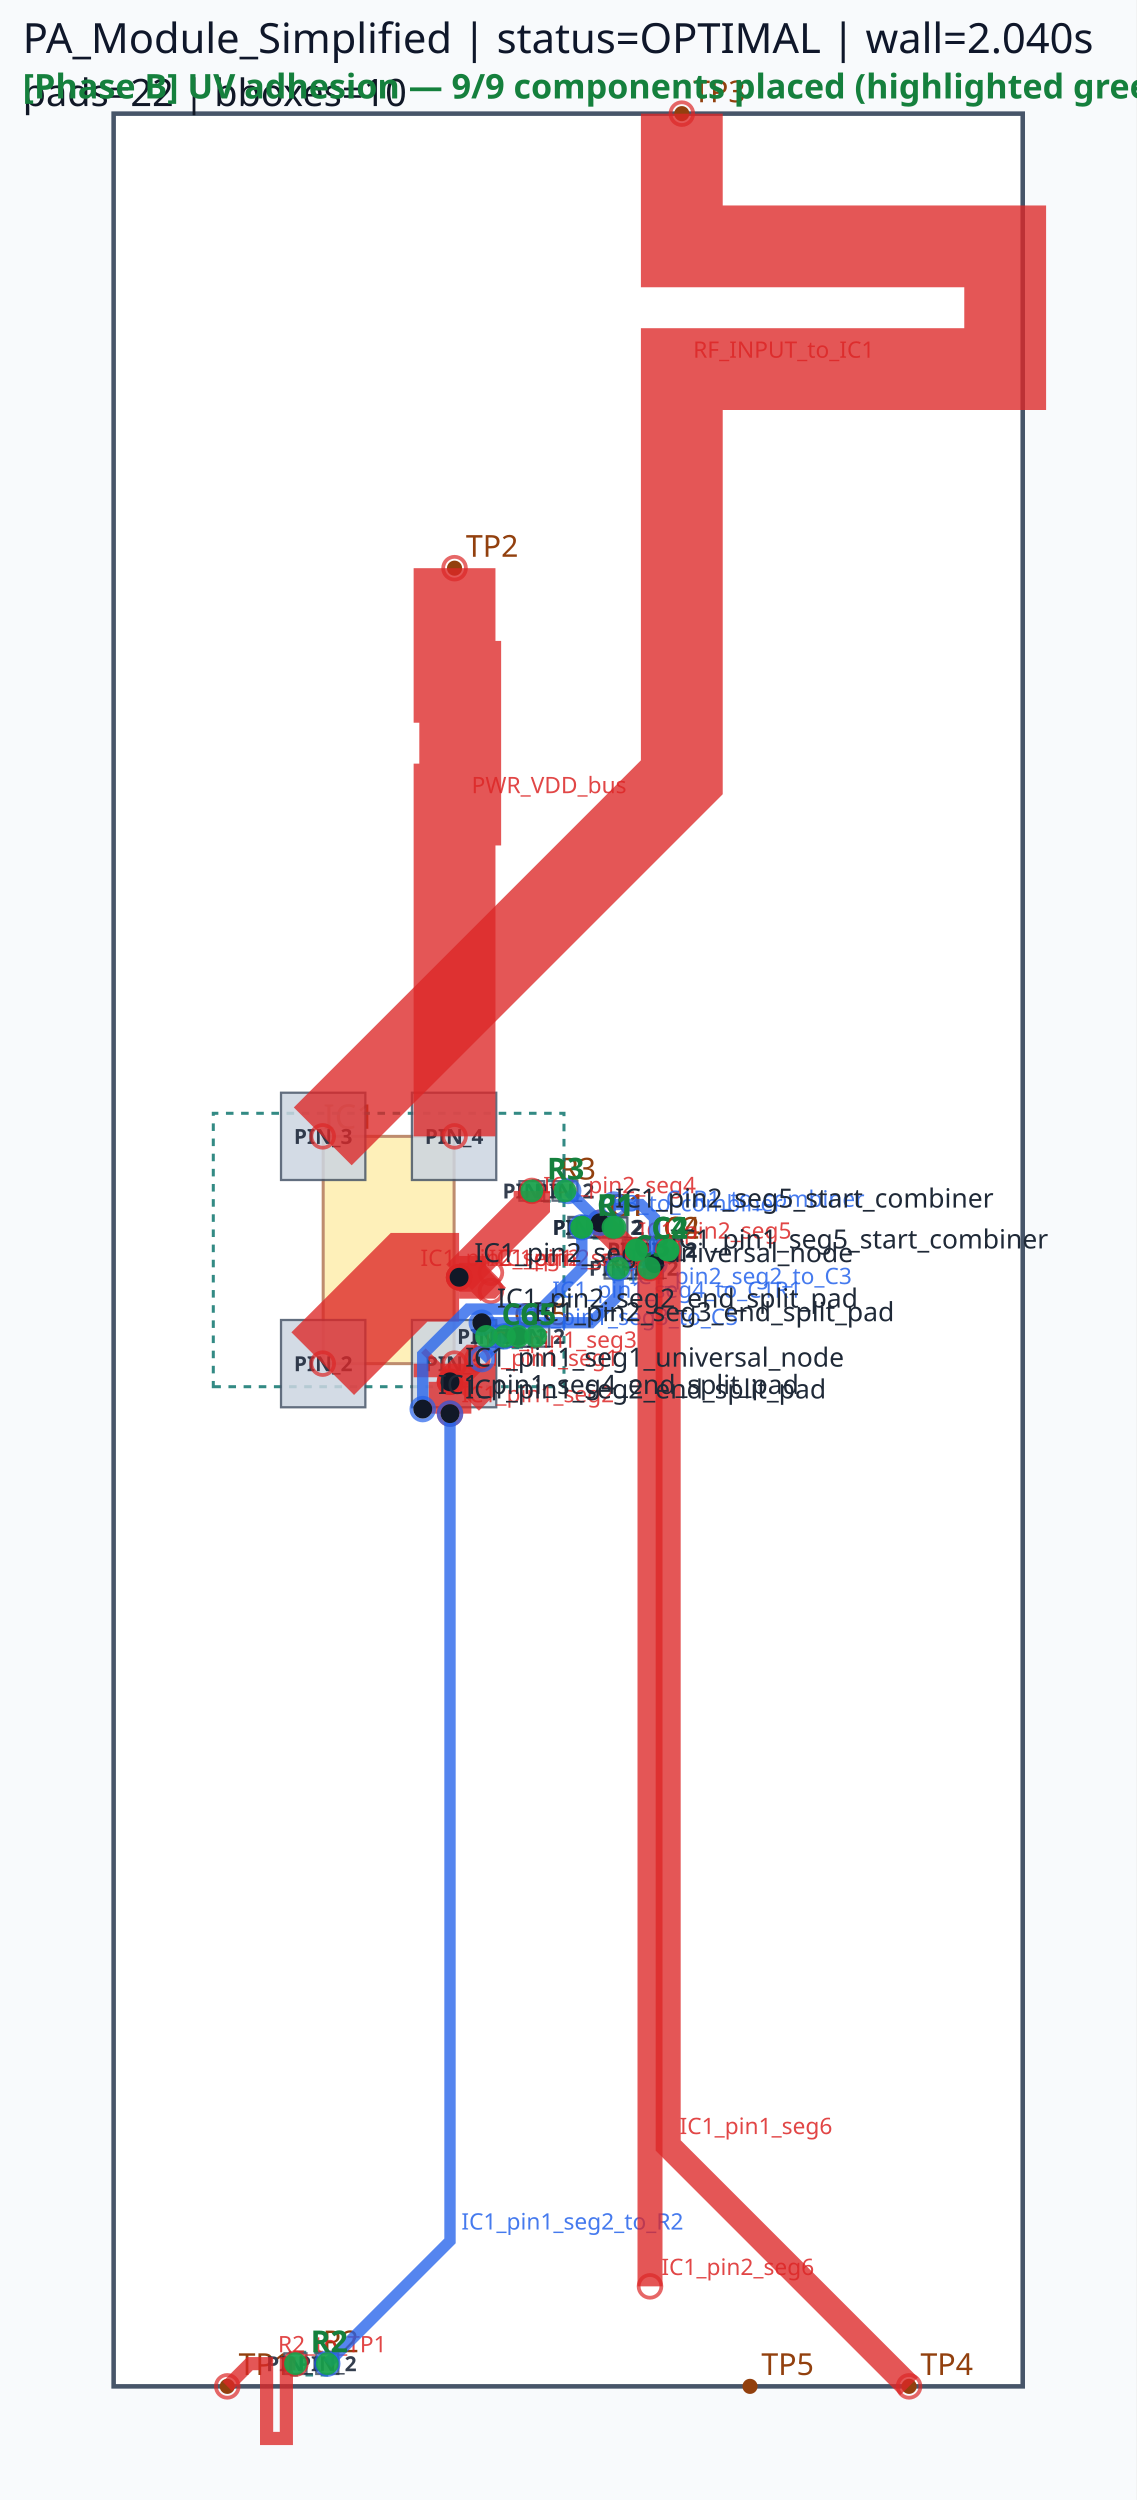
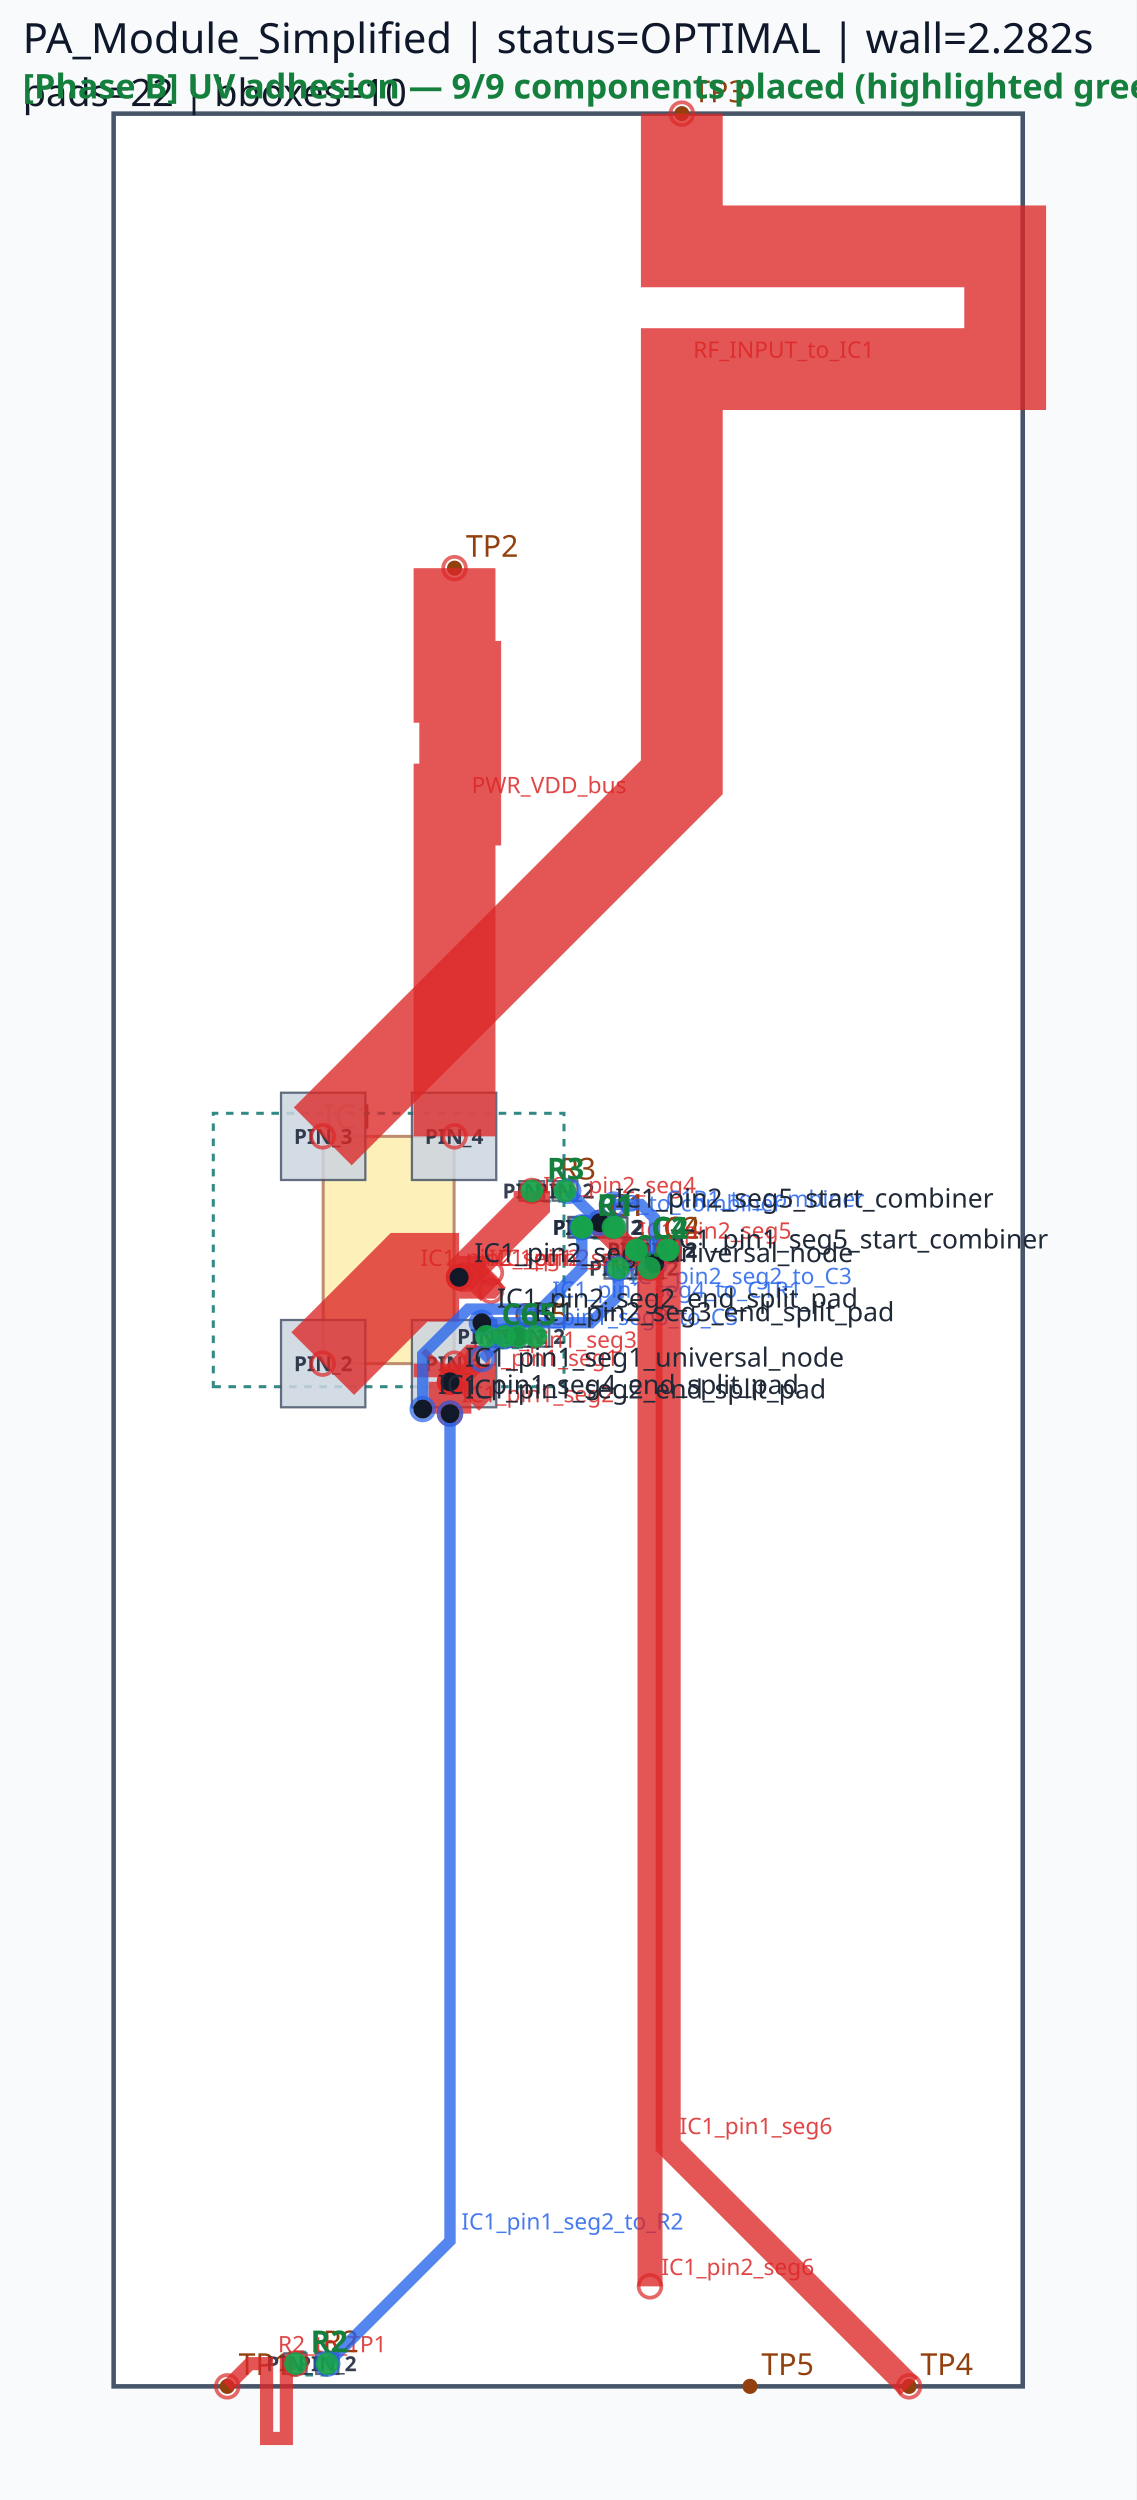
<svg xmlns="http://www.w3.org/2000/svg" viewBox="0 0 300.0 660.0" width="300.0" height="660.0">
  <rect x="0" y="0" width="100%" height="100%" fill="#f8fafc" />
  <rect x="30.00" y="30.00" width="240.00" height="600.00" fill="#ffffff" stroke="#475569" stroke-width="1.2" />
  <rect x="85.32" y="300.00" width="34.56" height="60.00" fill="#fde68a" stroke="#92400e" stroke-width="0.8" opacity="0.6" />
  <text x="85.32" y="298.00" font-family="sans-serif" font-size="9" fill="#92400e">IC1</text>
  <circle cx="60.00" cy="630.00" r="2" fill="#92400e" />
  <text x="63.00" y="627.00" font-family="sans-serif" font-size="8" fill="#92400e">TP1</text>
  <circle cx="120.00" cy="150.00" r="2" fill="#92400e" />
  <text x="123.00" y="147.00" font-family="sans-serif" font-size="8" fill="#92400e">TP2</text>
  <circle cx="180.00" cy="30.00" r="2" fill="#92400e" />
  <text x="183.00" y="27.00" font-family="sans-serif" font-size="8" fill="#92400e">TP3</text>
  <circle cx="240.00" cy="630.00" r="2" fill="#92400e" />
  <text x="243.00" y="627.00" font-family="sans-serif" font-size="8" fill="#92400e">TP4</text>
  <circle cx="198.00" cy="630.00" r="2" fill="#92400e" />
  <text x="201.00" y="627.00" font-family="sans-serif" font-size="8" fill="#92400e">TP5</text>
  <circle cx="153.60" cy="324.00" r="2" fill="#92400e" />
  <circle cx="161.82" cy="324.00" r="2" fill="#92400e" />
  <text x="160.71" y="321.00" font-family="sans-serif" font-size="8" fill="#92400e">C1</text>
  <circle cx="153.60" cy="324.00" r="2" fill="#92400e" />
  <circle cx="162.36" cy="324.00" r="2" fill="#92400e" />
  <text x="160.98" y="321.00" font-family="sans-serif" font-size="8" fill="#92400e">R1</text>
  <circle cx="168.00" cy="330.00" r="2" fill="#92400e" />
  <circle cx="176.22" cy="330.00" r="2" fill="#92400e" />
  <text x="175.11" y="327.00" font-family="sans-serif" font-size="8" fill="#92400e">C2</text>
  <circle cx="78.00" cy="624.00" r="2" fill="#92400e" />
  <circle cx="86.40" cy="624.00" r="2" fill="#92400e" />
  <text x="85.20" y="621.00" font-family="sans-serif" font-size="8" fill="#92400e">R2</text>
  <circle cx="163.20" cy="334.80" r="2" fill="#92400e" />
  <circle cx="171.42" cy="334.80" r="2" fill="#92400e" />
  <text x="170.31" y="331.80" font-family="sans-serif" font-size="8" fill="#92400e">C3</text>
  <circle cx="140.40" cy="314.40" r="2" fill="#92400e" />
  <circle cx="149.16" cy="314.40" r="2" fill="#92400e" />
  <text x="147.78" y="311.40" font-family="sans-serif" font-size="8" fill="#92400e">R3</text>
  <circle cx="168.00" cy="330.00" r="2" fill="#92400e" />
  <circle cx="176.40" cy="330.00" r="2" fill="#92400e" />
  <text x="175.20" y="327.00" font-family="sans-serif" font-size="8" fill="#92400e">C4</text>
  <circle cx="133.20" cy="352.80" r="2" fill="#92400e" />
  <circle cx="141.42" cy="352.80" r="2" fill="#92400e" />
  <text x="140.31" y="349.80" font-family="sans-serif" font-size="8" fill="#92400e">C5</text>
  <circle cx="128.40" cy="352.80" r="2" fill="#92400e" />
  <circle cx="136.80" cy="352.80" r="2" fill="#92400e" />
  <text x="135.60" y="349.80" font-family="sans-serif" font-size="8" fill="#92400e">C6</text>
  <path d="M 56.31,366.09 L 148.89,366.09 L 148.89,293.91 L 56.31,293.91 Z" class="component-bbox" fill="none" stroke="#0f766e" stroke-width="0.8" stroke-dasharray="2 2" opacity="0.85" />
  <path d="M 152.46,326.85 L 162.96,326.85 L 162.96,321.15 L 152.46,321.15 Z" class="component-bbox" fill="none" stroke="#0f766e" stroke-width="0.8" stroke-dasharray="2 2" opacity="0.85" />
  <path d="M 152.58,326.70 L 163.38,326.70 L 163.38,321.30 L 152.58,321.30 Z" class="component-bbox" fill="none" stroke="#0f766e" stroke-width="0.8" stroke-dasharray="2 2" opacity="0.85" />
  <path d="M 166.86,332.85 L 177.36,332.85 L 177.36,327.15 L 166.86,327.15 Z" class="component-bbox" fill="none" stroke="#0f766e" stroke-width="0.8" stroke-dasharray="2 2" opacity="0.85" />
  <path d="M 76.65,627.00 L 87.75,627.00 L 87.75,621.00 L 76.65,621.00 Z" class="component-bbox" fill="none" stroke="#0f766e" stroke-width="0.8" stroke-dasharray="2 2" opacity="0.85" />
  <path d="M 162.06,337.65 L 172.56,337.65 L 172.56,331.95 L 162.06,331.95 Z" class="component-bbox" fill="none" stroke="#0f766e" stroke-width="0.8" stroke-dasharray="2 2" opacity="0.85" />
  <path d="M 139.38,317.10 L 150.18,317.10 L 150.18,311.70 L 139.38,311.70 Z" class="component-bbox" fill="none" stroke="#0f766e" stroke-width="0.8" stroke-dasharray="2 2" opacity="0.85" />
  <path d="M 166.65,333.00 L 177.75,333.00 L 177.75,327.00 L 166.65,327.00 Z" class="component-bbox" fill="none" stroke="#0f766e" stroke-width="0.8" stroke-dasharray="2 2" opacity="0.85" />
  <path d="M 132.06,355.65 L 142.56,355.65 L 142.56,349.95 L 132.06,349.95 Z" class="component-bbox" fill="none" stroke="#0f766e" stroke-width="0.8" stroke-dasharray="2 2" opacity="0.85" />
  <path d="M 127.05,355.80 L 138.15,355.80 L 138.15,349.80 L 127.05,349.80 Z" class="component-bbox" fill="none" stroke="#0f766e" stroke-width="0.8" stroke-dasharray="2 2" opacity="0.85" />
  <polygon points="108.75,348.48 108.75,371.52 131.01,371.52 131.01,348.48" fill="#cbd5e1" stroke="#475569" stroke-width="0.6" opacity="0.85" />
  <text x="119.88" y="362.00" font-family="sans-serif" font-size="5.5" text-anchor="middle" font-weight="bold" fill="#1e293b" opacity="0.9">PIN_1</text>
  <polygon points="74.19,348.48 74.19,371.52 96.45,371.52 96.45,348.48" fill="#cbd5e1" stroke="#475569" stroke-width="0.6" opacity="0.85" />
  <text x="85.32" y="362.00" font-family="sans-serif" font-size="5.5" text-anchor="middle" font-weight="bold" fill="#1e293b" opacity="0.9">PIN_2</text>
  <polygon points="96.45,311.52 96.45,288.48 74.19,288.48 74.19,311.52" fill="#cbd5e1" stroke="#475569" stroke-width="0.6" opacity="0.85" />
  <text x="85.32" y="302.00" font-family="sans-serif" font-size="5.5" text-anchor="middle" font-weight="bold" fill="#1e293b" opacity="0.9">PIN_3</text>
  <polygon points="131.01,311.52 131.01,288.48 108.75,288.48 108.75,311.52" fill="#cbd5e1" stroke="#475569" stroke-width="0.6" opacity="0.85" />
  <text x="119.88" y="302.00" font-family="sans-serif" font-size="5.5" text-anchor="middle" font-weight="bold" fill="#1e293b" opacity="0.9">PIN_4</text>
  <polygon points="150.03,326.73 157.17,326.73 157.17,321.27 150.03,321.27" fill="#cbd5e1" stroke="#475569" stroke-width="0.6" opacity="0.85" />
  <text x="153.60" y="326.00" font-family="sans-serif" font-size="5.5" text-anchor="middle" font-weight="bold" fill="#1e293b" opacity="0.9">PIN_1</text>
  <polygon points="158.25,326.73 165.39,326.73 165.39,321.27 158.25,321.27" fill="#cbd5e1" stroke="#475569" stroke-width="0.6" opacity="0.85" />
  <text x="161.82" y="326.00" font-family="sans-serif" font-size="5.5" text-anchor="middle" font-weight="bold" fill="#1e293b" opacity="0.9">PIN_2</text>
  <polygon points="150.33,326.58 156.87,326.58 156.87,321.42 150.33,321.42" fill="#cbd5e1" stroke="#475569" stroke-width="0.6" opacity="0.85" />
  <text x="153.60" y="326.00" font-family="sans-serif" font-size="5.5" text-anchor="middle" font-weight="bold" fill="#1e293b" opacity="0.9">PIN_1</text>
  <polygon points="159.09,326.58 165.63,326.58 165.63,321.42 159.09,321.42" fill="#cbd5e1" stroke="#475569" stroke-width="0.6" opacity="0.85" />
  <text x="162.36" y="326.00" font-family="sans-serif" font-size="5.5" text-anchor="middle" font-weight="bold" fill="#1e293b" opacity="0.9">PIN_2</text>
  <polygon points="164.43,332.73 171.57,332.73 171.57,327.27 164.43,327.27" fill="#cbd5e1" stroke="#475569" stroke-width="0.6" opacity="0.85" />
  <text x="168.00" y="332.00" font-family="sans-serif" font-size="5.5" text-anchor="middle" font-weight="bold" fill="#1e293b" opacity="0.9">PIN_1</text>
  <polygon points="172.65,332.73 179.79,332.73 179.79,327.27 172.65,327.27" fill="#cbd5e1" stroke="#475569" stroke-width="0.6" opacity="0.85" />
  <text x="176.22" y="332.00" font-family="sans-serif" font-size="5.5" text-anchor="middle" font-weight="bold" fill="#1e293b" opacity="0.9">PIN_2</text>
  <polygon points="80.91,621.27 75.09,621.27 75.09,626.73 80.91,626.73" fill="#cbd5e1" stroke="#475569" stroke-width="0.6" opacity="0.85" />
  <text x="78.00" y="626.00" font-family="sans-serif" font-size="5.5" text-anchor="middle" font-weight="bold" fill="#1e293b" opacity="0.9">PIN_1</text>
  <polygon points="83.49,626.73 89.31,626.73 89.31,621.27 83.49,621.27" fill="#cbd5e1" stroke="#475569" stroke-width="0.6" opacity="0.85" />
  <text x="86.40" y="626.00" font-family="sans-serif" font-size="5.5" text-anchor="middle" font-weight="bold" fill="#1e293b" opacity="0.9">PIN_2</text>
  <polygon points="159.63,337.53 166.77,337.53 166.77,332.07 159.63,332.07" fill="#cbd5e1" stroke="#475569" stroke-width="0.6" opacity="0.85" />
  <text x="163.20" y="336.80" font-family="sans-serif" font-size="5.5" text-anchor="middle" font-weight="bold" fill="#1e293b" opacity="0.9">PIN_1</text>
  <polygon points="167.85,337.53 174.99,337.53 174.99,332.07 167.85,332.07" fill="#cbd5e1" stroke="#475569" stroke-width="0.6" opacity="0.85" />
  <text x="171.42" y="336.80" font-family="sans-serif" font-size="5.5" text-anchor="middle" font-weight="bold" fill="#1e293b" opacity="0.9">PIN_2</text>
  <polygon points="137.13,316.98 143.67,316.98 143.67,311.82 137.13,311.82" fill="#cbd5e1" stroke="#475569" stroke-width="0.6" opacity="0.85" />
  <text x="140.40" y="316.40" font-family="sans-serif" font-size="5.5" text-anchor="middle" font-weight="bold" fill="#1e293b" opacity="0.9">PIN_1</text>
  <polygon points="145.89,316.98 152.43,316.98 152.43,311.82 145.89,311.82" fill="#cbd5e1" stroke="#475569" stroke-width="0.6" opacity="0.85" />
  <text x="149.16" y="316.40" font-family="sans-serif" font-size="5.5" text-anchor="middle" font-weight="bold" fill="#1e293b" opacity="0.9">PIN_2</text>
  <polygon points="170.91,327.27 165.09,327.27 165.09,332.73 170.91,332.73" fill="#cbd5e1" stroke="#475569" stroke-width="0.6" opacity="0.85" />
  <text x="168.00" y="332.00" font-family="sans-serif" font-size="5.5" text-anchor="middle" font-weight="bold" fill="#1e293b" opacity="0.9">PIN_1</text>
  <polygon points="173.49,332.73 179.31,332.73 179.31,327.27 173.49,327.27" fill="#cbd5e1" stroke="#475569" stroke-width="0.6" opacity="0.85" />
  <text x="176.40" y="332.00" font-family="sans-serif" font-size="5.5" text-anchor="middle" font-weight="bold" fill="#1e293b" opacity="0.9">PIN_2</text>
  <polygon points="129.63,355.53 136.77,355.53 136.77,350.07 129.63,350.07" fill="#cbd5e1" stroke="#475569" stroke-width="0.6" opacity="0.85" />
  <text x="133.20" y="354.80" font-family="sans-serif" font-size="5.5" text-anchor="middle" font-weight="bold" fill="#1e293b" opacity="0.9">PIN_1</text>
  <polygon points="137.85,355.53 144.99,355.53 144.99,350.07 137.85,350.07" fill="#cbd5e1" stroke="#475569" stroke-width="0.6" opacity="0.85" />
  <text x="141.42" y="354.80" font-family="sans-serif" font-size="5.5" text-anchor="middle" font-weight="bold" fill="#1e293b" opacity="0.9">PIN_2</text>
  <polygon points="131.31,350.07 125.49,350.07 125.49,355.53 131.31,355.53" fill="#cbd5e1" stroke="#475569" stroke-width="0.6" opacity="0.85" />
  <text x="128.40" y="354.80" font-family="sans-serif" font-size="5.5" text-anchor="middle" font-weight="bold" fill="#1e293b" opacity="0.9">PIN_1</text>
  <polygon points="133.89,355.53 139.71,355.53 139.71,350.07 133.89,350.07" fill="#cbd5e1" stroke="#475569" stroke-width="0.6" opacity="0.85" />
  <text x="136.80" y="354.80" font-family="sans-serif" font-size="5.5" text-anchor="middle" font-weight="bold" fill="#1e293b" opacity="0.9">PIN_2</text>
  <polyline points="85.20,360.00 108.00,337.20 121.20,337.20" fill="none" stroke="#dc2626" stroke-width="23.40" stroke-linecap="butt" stroke-linejoin="miter" opacity="0.78" />
  <circle cx="85.20" cy="360.00" r="3" fill="none" stroke="#dc2626" stroke-width="1.0" opacity="0.7" />
  <circle cx="121.20" cy="337.20" r="3" fill="none" stroke="#dc2626" stroke-width="1.0" opacity="0.7" />
  <text x="111.00" y="334.20" font-family="sans-serif" font-size="6" fill="#dc2626" opacity="0.85">IC1_pin2_seg1</text>
  <polyline points="120.00,360.00 120.00,363.60 118.80,364.80" fill="none" stroke="#dc2626" stroke-width="21.60" stroke-linecap="butt" stroke-linejoin="miter" opacity="0.78" />
  <circle cx="120.00" cy="360.00" r="3" fill="none" stroke="#dc2626" stroke-width="1.0" opacity="0.7" />
  <circle cx="118.80" cy="364.80" r="3" fill="none" stroke="#dc2626" stroke-width="1.0" opacity="0.7" />
  <text x="123.00" y="360.60" font-family="sans-serif" font-size="6" fill="#dc2626" opacity="0.85">IC1_pin1_seg1</text>
  <polyline points="121.20,337.20 140.40,318.00 140.40,314.40" fill="none" stroke="#dc2626" stroke-width="9.60" stroke-linecap="butt" stroke-linejoin="miter" opacity="0.78" />
  <circle cx="121.20" cy="337.20" r="3" fill="none" stroke="#dc2626" stroke-width="1.0" opacity="0.7" />
  <circle cx="140.40" cy="314.40" r="3" fill="none" stroke="#dc2626" stroke-width="1.0" opacity="0.7" />
  <text x="143.40" y="315.00" font-family="sans-serif" font-size="6" fill="#dc2626" opacity="0.85">IC1_pin2_seg4</text>
  <polyline points="118.80,364.80 118.80,373.20" fill="none" stroke="#dc2626" stroke-width="11.28" stroke-linecap="butt" stroke-linejoin="miter" opacity="0.78" />
  <circle cx="118.80" cy="364.80" r="3" fill="none" stroke="#dc2626" stroke-width="1.0" opacity="0.7" />
  <circle cx="118.80" cy="373.20" r="3" fill="none" stroke="#dc2626" stroke-width="1.0" opacity="0.7" />
  <text x="121.80" y="370.20" font-family="sans-serif" font-size="6" fill="#dc2626" opacity="0.85">IC1_pin1_seg2</text>
  <polyline points="121.20,337.20 128.40,337.20 129.60,336.00" fill="none" stroke="#dc2626" stroke-width="11.28" stroke-linecap="butt" stroke-linejoin="miter" opacity="0.78" />
  <circle cx="121.20" cy="337.20" r="3" fill="none" stroke="#dc2626" stroke-width="1.0" opacity="0.7" />
  <circle cx="129.60" cy="336.00" r="3" fill="none" stroke="#dc2626" stroke-width="1.0" opacity="0.7" />
  <text x="131.40" y="334.20" font-family="sans-serif" font-size="6" fill="#dc2626" opacity="0.85">IC1_pin2_seg2</text>
  <polyline points="158.40,322.80 165.60,330.00 168.00,330.00" fill="none" stroke="#dc2626" stroke-width="6.60" stroke-linecap="butt" stroke-linejoin="miter" opacity="0.78" />
  <circle cx="158.40" cy="322.80" r="3" fill="none" stroke="#dc2626" stroke-width="1.0" opacity="0.7" />
  <circle cx="168.00" cy="330.00" r="3" fill="none" stroke="#dc2626" stroke-width="1.0" opacity="0.7" />
  <text x="168.60" y="327.00" font-family="sans-serif" font-size="6" fill="#dc2626" opacity="0.85">IC1_pin2_seg5</text>
  <polyline points="118.80,364.80 124.80,358.80 126.00,358.80" fill="none" stroke="#dc2626" stroke-width="7.62" stroke-linecap="butt" stroke-linejoin="miter" opacity="0.78" />
  <circle cx="118.80" cy="364.80" r="3" fill="none" stroke="#dc2626" stroke-width="1.0" opacity="0.7" />
  <circle cx="126.00" cy="358.80" r="3" fill="none" stroke="#dc2626" stroke-width="1.0" opacity="0.7" />
  <text x="127.80" y="355.80" font-family="sans-serif" font-size="6" fill="#dc2626" opacity="0.85">IC1_pin1_seg3</text>
  <polyline points="121.20,337.20 126.00,337.20 129.60,340.80" fill="none" stroke="#dc2626" stroke-width="7.62" stroke-linecap="butt" stroke-linejoin="miter" opacity="0.78" />
  <circle cx="121.20" cy="337.20" r="3" fill="none" stroke="#dc2626" stroke-width="1.0" opacity="0.7" />
  <circle cx="129.60" cy="340.80" r="3" fill="none" stroke="#dc2626" stroke-width="1.0" opacity="0.7" />
  <text x="129.00" y="334.20" font-family="sans-serif" font-size="6" fill="#dc2626" opacity="0.85">IC1_pin2_seg3</text>
  <polyline points="180.00,30.00 180.00,65.04 265.37,65.04 265.37,97.44 180.00,97.44 180.00,170.16 180.00,205.20 85.20,300.00" fill="none" stroke="#dc2626" stroke-width="21.60" stroke-linecap="butt" stroke-linejoin="miter" opacity="0.78" />
  <circle cx="180.00" cy="30.00" r="3" fill="none" stroke="#dc2626" stroke-width="1.0" opacity="0.7" />
  <circle cx="85.20" cy="300.00" r="3" fill="none" stroke="#dc2626" stroke-width="1.0" opacity="0.7" />
  <text x="183.00" y="94.44" font-family="sans-serif" font-size="6" fill="#dc2626" opacity="0.85">RF_INPUT_to_IC1</text>
  <polyline points="120.00,150.00 120.00,180.00 121.50,180.00 121.50,212.40 120.00,212.40 120.00,270.00 120.00,300.00" fill="none" stroke="#dc2626" stroke-width="21.60" stroke-linecap="butt" stroke-linejoin="miter" opacity="0.78" />
  <circle cx="120.00" cy="150.00" r="3" fill="none" stroke="#dc2626" stroke-width="1.0" opacity="0.7" />
  <circle cx="120.00" cy="300.00" r="3" fill="none" stroke="#dc2626" stroke-width="1.0" opacity="0.7" />
  <text x="124.50" y="209.40" font-family="sans-serif" font-size="6" fill="#dc2626" opacity="0.85">PWR_VDD_bus</text>
  <polyline points="78.00,624.00 75.60,624.00 75.60,643.76 70.38,643.76 70.38,624.00 68.40,624.00 66.00,624.00 60.00,630.00" fill="none" stroke="#dc2626" stroke-width="3.48" stroke-linecap="butt" stroke-linejoin="miter" opacity="0.78" />
  <circle cx="78.00" cy="624.00" r="3" fill="none" stroke="#dc2626" stroke-width="1.0" opacity="0.7" />
  <circle cx="60.00" cy="630.00" r="3" fill="none" stroke="#dc2626" stroke-width="1.0" opacity="0.7" />
  <text x="73.38" y="621.00" font-family="sans-serif" font-size="6" fill="#dc2626" opacity="0.85">R2_to_TP1</text>
  <polyline points="118.80,373.20 118.80,591.60 86.40,624.00" fill="none" stroke="#2563eb" stroke-width="3.00" stroke-linecap="butt" stroke-linejoin="miter" opacity="0.78" />
  <circle cx="118.80" cy="373.20" r="3" fill="none" stroke="#2563eb" stroke-width="1.0" opacity="0.7" />
  <circle cx="86.40" cy="624.00" r="3" fill="none" stroke="#2563eb" stroke-width="1.0" opacity="0.7" />
  <text x="121.80" y="588.60" font-family="sans-serif" font-size="6" fill="#2563eb" opacity="0.85">IC1_pin1_seg2_to_R2</text>
  <polyline points="111.60,372.00 111.60,357.60 123.60,345.60 142.80,345.60 153.60,334.80 153.60,324.00" fill="none" stroke="#2563eb" stroke-width="3.00" stroke-linecap="butt" stroke-linejoin="miter" opacity="0.78" />
  <circle cx="111.60" cy="372.00" r="3" fill="none" stroke="#2563eb" stroke-width="1.0" opacity="0.7" />
  <circle cx="153.60" cy="324.00" r="3" fill="none" stroke="#2563eb" stroke-width="1.0" opacity="0.7" />
  <text x="145.80" y="342.60" font-family="sans-serif" font-size="6" fill="#2563eb" opacity="0.85">IC1_pin1_seg4_to_C1R1</text>
  <polyline points="127.20,349.20 156.00,349.20 163.20,342.00 163.20,334.80" fill="none" stroke="#2563eb" stroke-width="3.00" stroke-linecap="butt" stroke-linejoin="miter" opacity="0.78" />
  <circle cx="127.20" cy="349.20" r="3" fill="none" stroke="#2563eb" stroke-width="1.0" opacity="0.7" />
  <circle cx="163.20" cy="334.80" r="3" fill="none" stroke="#2563eb" stroke-width="1.0" opacity="0.7" />
  <text x="166.20" y="339.00" font-family="sans-serif" font-size="6" fill="#2563eb" opacity="0.85">IC1_pin2_seg2_to_C3</text>
  <polyline points="127.20,358.80 133.20,352.80" fill="none" stroke="#2563eb" stroke-width="3.00" stroke-linecap="butt" stroke-linejoin="miter" opacity="0.78" />
  <circle cx="127.20" cy="358.80" r="3" fill="none" stroke="#2563eb" stroke-width="1.0" opacity="0.7" />
  <circle cx="133.20" cy="352.80" r="3" fill="none" stroke="#2563eb" stroke-width="1.0" opacity="0.7" />
  <text x="136.20" y="349.80" font-family="sans-serif" font-size="6" fill="#2563eb" opacity="0.85">IC1_pin1_seg3_to_C5</text>
  <polyline points="150.00,314.40 158.40,322.80" fill="none" stroke="#2563eb" stroke-width="3.00" stroke-linecap="butt" stroke-linejoin="miter" opacity="0.78" />
  <circle cx="150.00" cy="314.40" r="3" fill="none" stroke="#2563eb" stroke-width="1.0" opacity="0.7" />
  <circle cx="158.40" cy="322.80" r="3" fill="none" stroke="#2563eb" stroke-width="1.0" opacity="0.7" />
  <text x="161.40" y="319.80" font-family="sans-serif" font-size="6" fill="#2563eb" opacity="0.85">R3_to_combiner</text>
  <polyline points="162.00,318.00 169.20,318.00 172.80,321.60 172.80,333.60" fill="none" stroke="#2563eb" stroke-width="3.00" stroke-linecap="butt" stroke-linejoin="miter" opacity="0.78" />
  <circle cx="162.00" cy="318.00" r="3" fill="none" stroke="#2563eb" stroke-width="1.0" opacity="0.7" />
  <circle cx="172.80" cy="333.60" r="3" fill="none" stroke="#2563eb" stroke-width="1.0" opacity="0.7" />
  <text x="175.80" y="318.60" font-family="sans-serif" font-size="6" fill="#2563eb" opacity="0.85">C1R1_to_combiner</text>
  <polyline points="176.40,330.00 176.40,566.40 240.00,630.00" fill="none" stroke="#dc2626" stroke-width="6.60" stroke-linecap="butt" stroke-linejoin="miter" opacity="0.78" />
  <circle cx="176.40" cy="330.00" r="3" fill="none" stroke="#dc2626" stroke-width="1.0" opacity="0.7" />
  <circle cx="240.00" cy="630.00" r="3" fill="none" stroke="#dc2626" stroke-width="1.0" opacity="0.7" />
  <text x="179.40" y="563.40" font-family="sans-serif" font-size="6" fill="#dc2626" opacity="0.85">IC1_pin1_seg6</text>
  <polyline points="171.60,334.80 171.60,603.60" fill="none" stroke="#dc2626" stroke-width="6.60" stroke-linecap="butt" stroke-linejoin="miter" opacity="0.78" />
  <circle cx="171.60" cy="334.80" r="3" fill="none" stroke="#dc2626" stroke-width="1.0" opacity="0.7" />
  <circle cx="171.60" cy="603.60" r="3" fill="none" stroke="#dc2626" stroke-width="1.0" opacity="0.7" />
  <text x="174.60" y="600.60" font-family="sans-serif" font-size="6" fill="#dc2626" opacity="0.85">IC1_pin2_seg6</text>
  <circle cx="118.80" cy="364.80" r="2.5" fill="#111827" />
  <text x="122.80" y="360.80" font-family="sans-serif" font-size="7" fill="#1f2937">IC1_pin1_seg1_universal_node</text>
  <circle cx="118.80" cy="373.20" r="2.5" fill="#111827" />
  <text x="122.80" y="369.20" font-family="sans-serif" font-size="7" fill="#1f2937">IC1_pin1_seg2_end_split_pad</text>
  <circle cx="111.60" cy="372.00" r="2.5" fill="#111827" />
  <text x="115.60" y="368.00" font-family="sans-serif" font-size="7" fill="#1f2937">IC1_pin1_seg4_end_split_pad</text>
  <circle cx="172.80" cy="333.60" r="2.5" fill="#111827" />
  <text x="176.80" y="329.60" font-family="sans-serif" font-size="7" fill="#1f2937">IC1_pin1_seg5_start_combiner</text>
  <circle cx="121.20" cy="337.20" r="2.5" fill="#111827" />
  <text x="125.20" y="333.20" font-family="sans-serif" font-size="7" fill="#1f2937">IC1_pin2_seg1_universal_node</text>
  <circle cx="127.20" cy="349.20" r="2.5" fill="#111827" />
  <text x="131.20" y="345.20" font-family="sans-serif" font-size="7" fill="#1f2937">IC1_pin2_seg2_end_split_pad</text>
  <circle cx="136.80" cy="352.80" r="2.5" fill="#111827" />
  <text x="140.80" y="348.80" font-family="sans-serif" font-size="7" fill="#1f2937">IC1_pin2_seg3_end_split_pad</text>
  <circle cx="158.40" cy="322.80" r="2.5" fill="#111827" />
  <text x="162.40" y="318.80" font-family="sans-serif" font-size="7" fill="#1f2937">IC1_pin2_seg5_start_combiner</text>
-   <text x="6" y="14" font-family="sans-serif" font-size="11" fill="#0f172a">PA_Module_Simplified | status=OPTIMAL | wall=2.040s</text>
+   <text x="6" y="14" font-family="sans-serif" font-size="11" fill="#0f172a">PA_Module_Simplified | status=OPTIMAL | wall=2.282s</text>
  <text x="6" y="28" font-family="sans-serif" font-size="10" fill="#111827">pads=22 | bboxes=10</text>
  <circle cx="153.60" cy="324.00" r="3" fill="#16a34a" opacity="0.9" />
  <circle cx="161.82" cy="324.00" r="3" fill="#16a34a" opacity="0.9" />
  <text x="157.60" y="321.00" font-family="sans-serif" font-size="8" fill="#15803d" font-weight="bold">C1</text>
  <circle cx="153.60" cy="324.00" r="3" fill="#16a34a" opacity="0.9" />
  <circle cx="162.36" cy="324.00" r="3" fill="#16a34a" opacity="0.9" />
  <text x="157.60" y="321.00" font-family="sans-serif" font-size="8" fill="#15803d" font-weight="bold">R1</text>
  <circle cx="168.00" cy="330.00" r="3" fill="#16a34a" opacity="0.9" />
  <circle cx="176.22" cy="330.00" r="3" fill="#16a34a" opacity="0.9" />
  <text x="172.00" y="327.00" font-family="sans-serif" font-size="8" fill="#15803d" font-weight="bold">C2</text>
  <circle cx="78.00" cy="624.00" r="3" fill="#16a34a" opacity="0.9" />
  <circle cx="86.40" cy="624.00" r="3" fill="#16a34a" opacity="0.9" />
  <text x="82.00" y="621.00" font-family="sans-serif" font-size="8" fill="#15803d" font-weight="bold">R2</text>
  <circle cx="163.20" cy="334.80" r="3" fill="#16a34a" opacity="0.9" />
  <circle cx="171.42" cy="334.80" r="3" fill="#16a34a" opacity="0.9" />
  <text x="167.20" y="331.80" font-family="sans-serif" font-size="8" fill="#15803d" font-weight="bold">C3</text>
  <circle cx="140.40" cy="314.40" r="3" fill="#16a34a" opacity="0.9" />
  <circle cx="149.16" cy="314.40" r="3" fill="#16a34a" opacity="0.9" />
  <text x="144.40" y="311.40" font-family="sans-serif" font-size="8" fill="#15803d" font-weight="bold">R3</text>
  <circle cx="168.00" cy="330.00" r="3" fill="#16a34a" opacity="0.9" />
  <circle cx="176.40" cy="330.00" r="3" fill="#16a34a" opacity="0.9" />
  <text x="172.00" y="327.00" font-family="sans-serif" font-size="8" fill="#15803d" font-weight="bold">C4</text>
  <circle cx="133.20" cy="352.80" r="3" fill="#16a34a" opacity="0.9" />
  <circle cx="141.42" cy="352.80" r="3" fill="#16a34a" opacity="0.9" />
  <text x="137.20" y="349.80" font-family="sans-serif" font-size="8" fill="#15803d" font-weight="bold">C5</text>
  <circle cx="128.40" cy="352.80" r="3" fill="#16a34a" opacity="0.9" />
  <circle cx="136.80" cy="352.80" r="3" fill="#16a34a" opacity="0.9" />
  <text x="132.40" y="349.80" font-family="sans-serif" font-size="8" fill="#15803d" font-weight="bold">C6</text>
  <text x="6" y="26" font-family="sans-serif" font-size="9" font-weight="bold" fill="#15803d">[Phase B] UV adhesion — 9/9 components placed (highlighted green)</text>
</svg>
